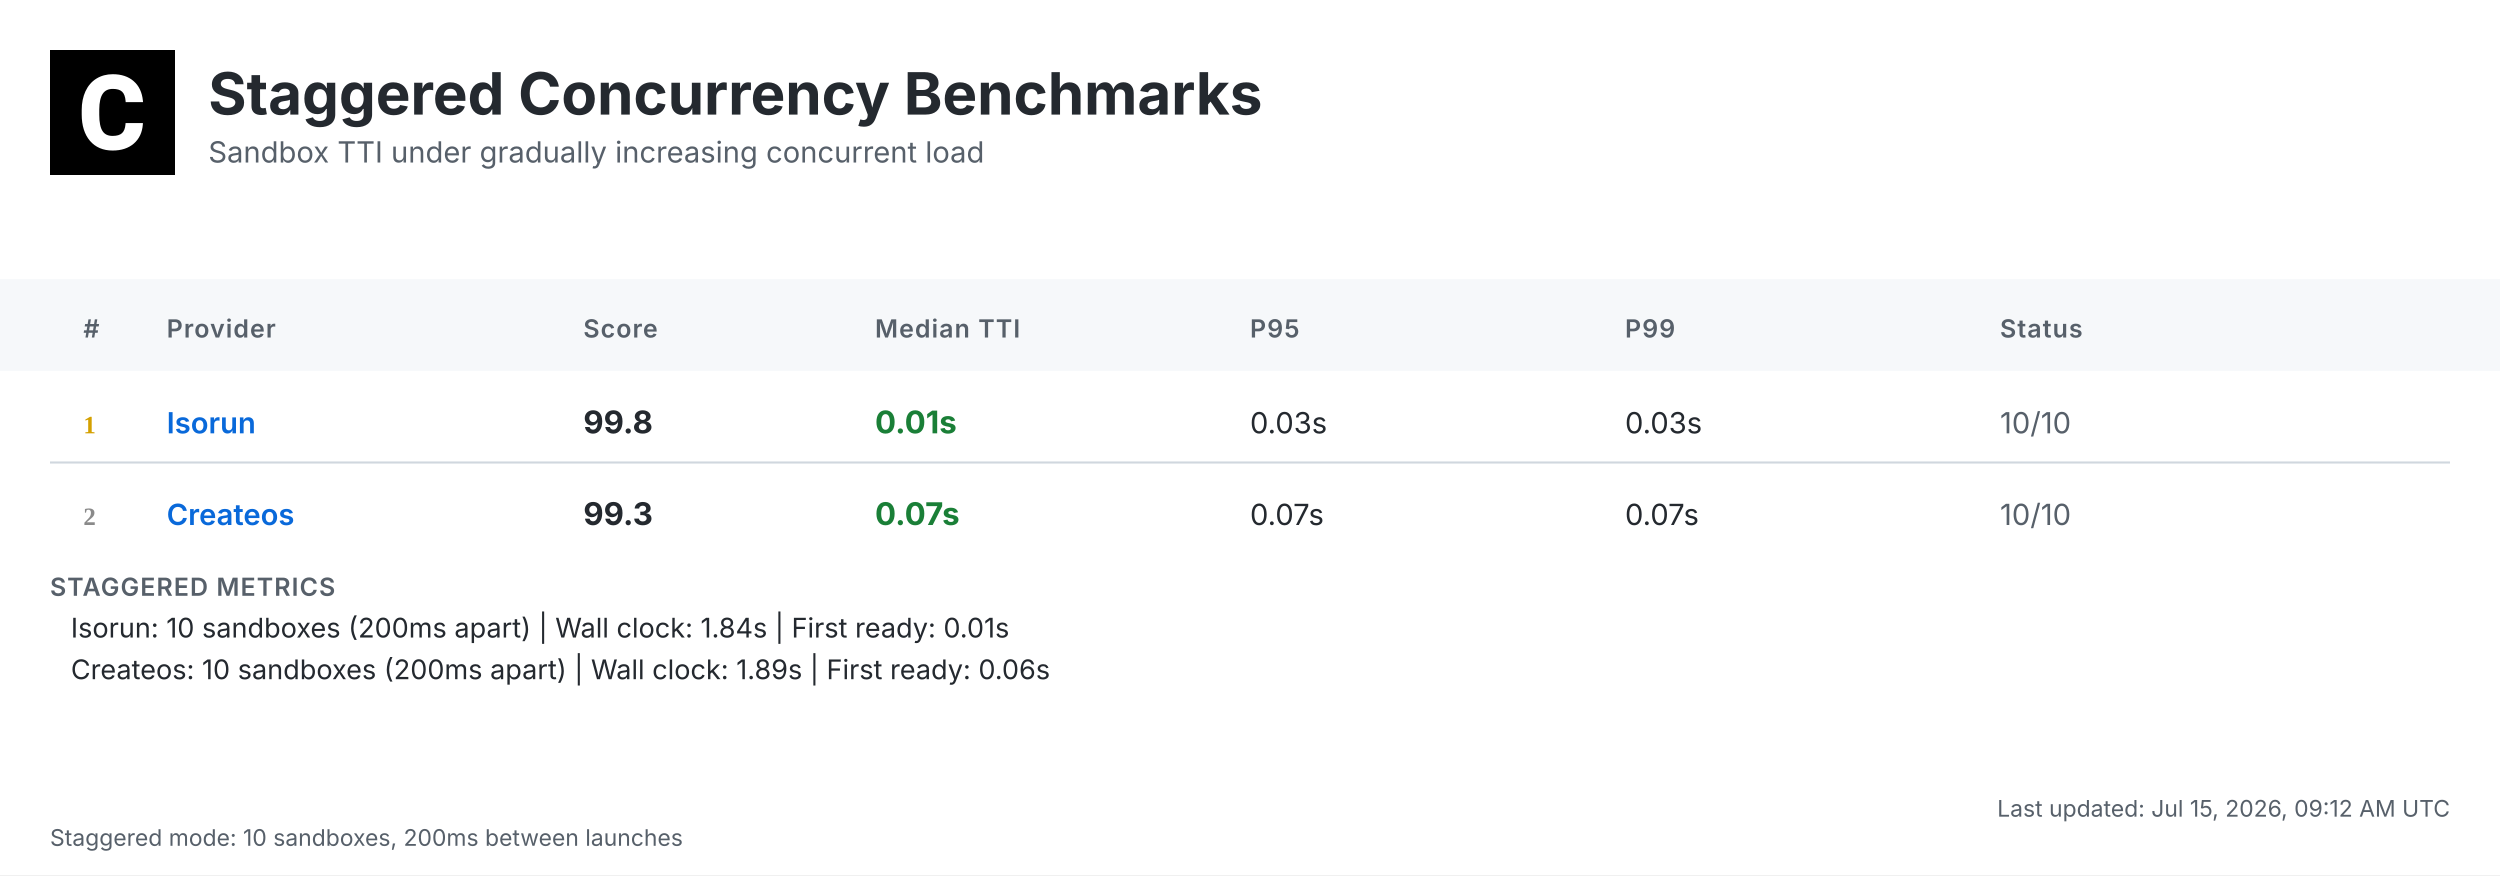
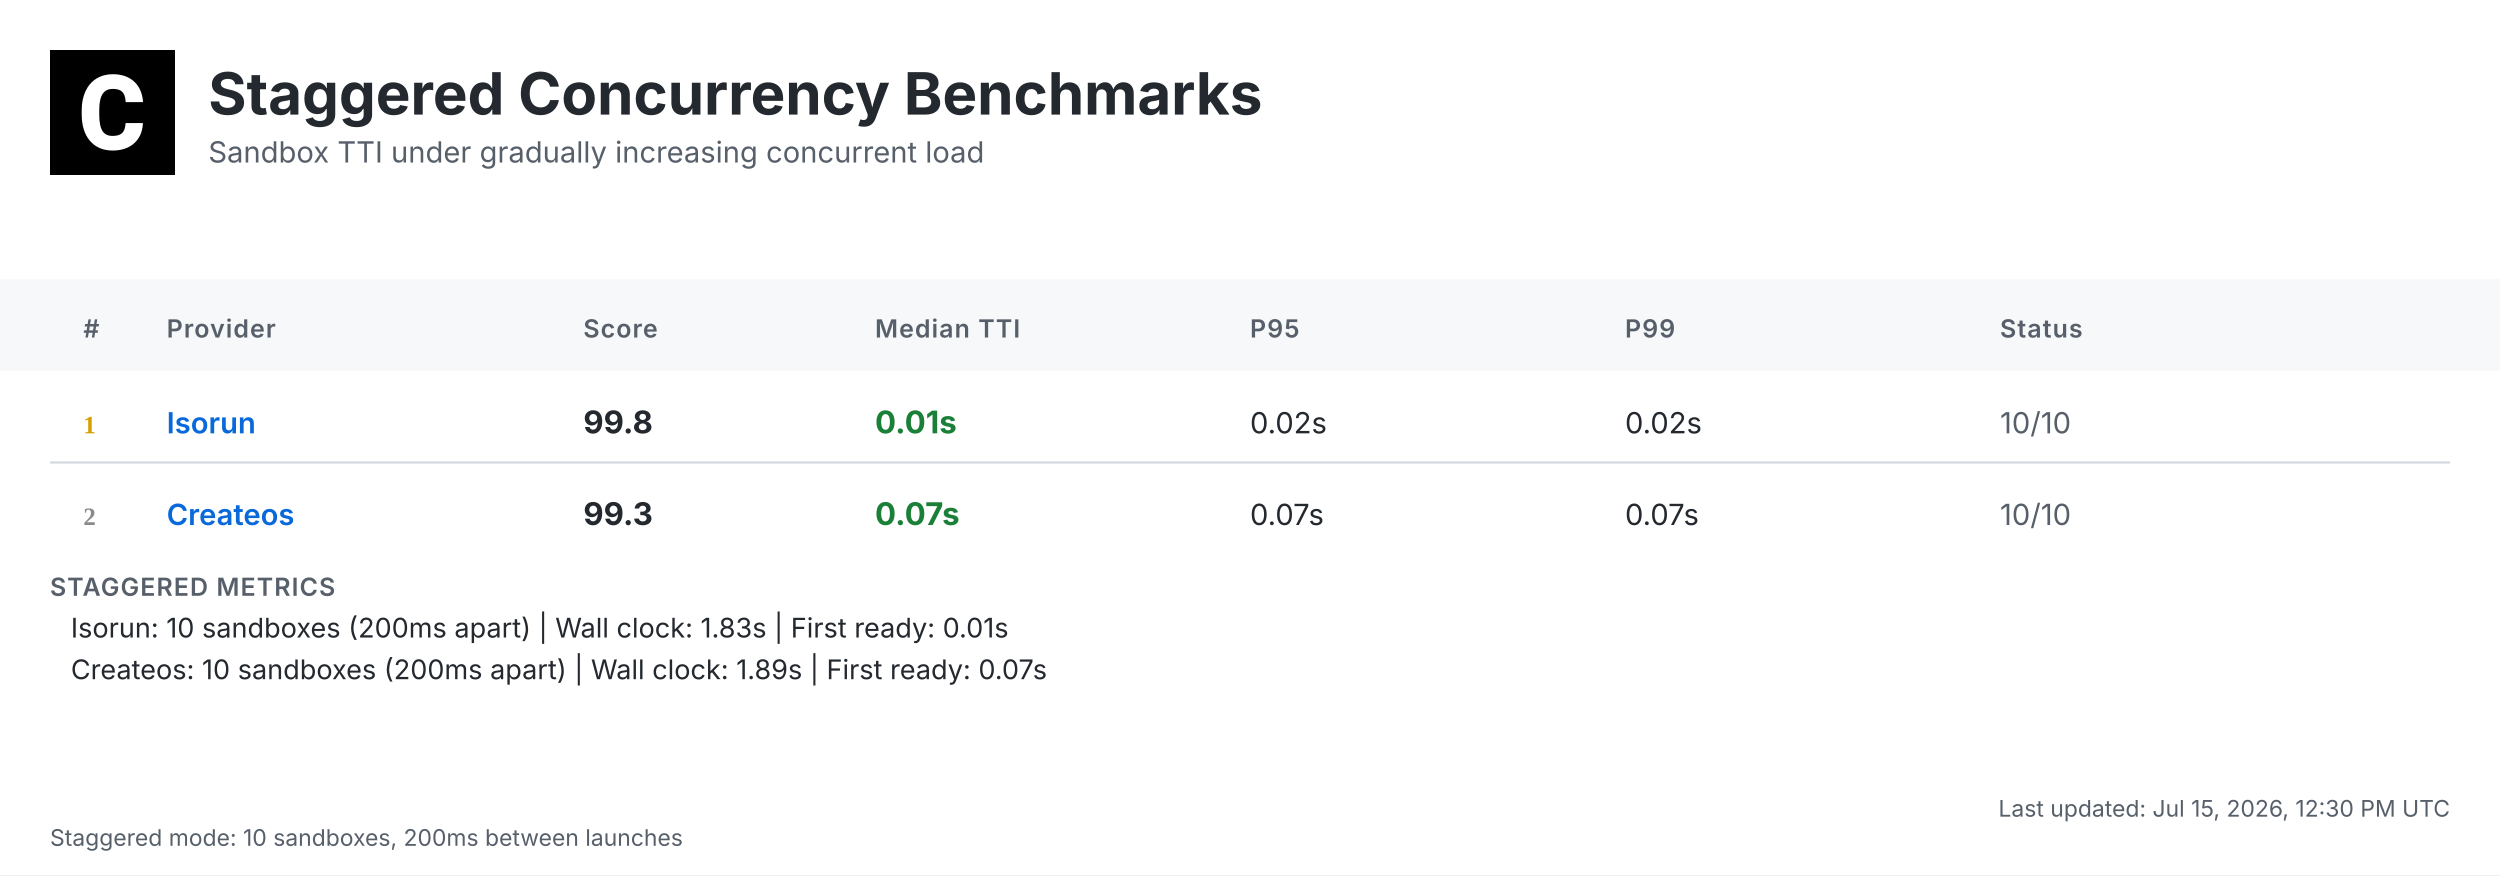
<svg xmlns="http://www.w3.org/2000/svg" width="1200" height="420" viewBox="0 0 1200 420">
  <defs>
    <linearGradient id="headerGrad" x1="0%" y1="0%" x2="100%" y2="100%">
      <stop offset="0%" style="stop-color:#f6f8fa;stop-opacity:1" />
      <stop offset="100%" style="stop-color:#ffffff;stop-opacity:1" />
    </linearGradient>
  </defs>
  <style>
    .bg { fill: #ffffff; }
    .header-bg { fill: url(#headerGrad); }
    .table-header-bg { fill: #f6f8fa; }
    .table-header { font: 600 12px 'Inter', 'SF Pro Display', -apple-system, BlinkMacSystemFont, 'Segoe UI', Roboto, Helvetica, Arial, sans-serif; fill: #57606a; text-transform: uppercase; letter-spacing: 0.5px; }
    .row { font: 14px 'Inter', 'SF Pro Display', -apple-system, BlinkMacSystemFont, 'Segoe UI', Roboto, Helvetica, Arial, sans-serif; fill: #24292f; }
    .rank { font-weight: 700; fill: #57606a; }
    .rank-1 { fill: #d4a000; }
    .rank-2 { fill: #8a8a8a; }
    .rank-3 { fill: #a0522d; }
    .provider { font-weight: 600; fill: #0969da; }
    .median { font-weight: 700; font-size: 15px; }
    .fast { fill: #1a7f37; }
    .medium { fill: #9a6700; }
    .slow { fill: #cf222e; }
    .status { fill: #57606a; }
    .divider { stroke: #d0d7de; stroke-width: 1; }
    .border { stroke: #d0d7de; stroke-width: 1; fill: none; }
    .timestamp { font: 11px 'Inter', 'SF Pro Display', -apple-system, BlinkMacSystemFont, 'Segoe UI', Roboto, Helvetica, Arial, sans-serif; fill: #57606a; }
    .title { font: bold 28px 'Inter', 'SF Pro Display', -apple-system, BlinkMacSystemFont, 'Segoe UI', Roboto, Helvetica, Arial, sans-serif; fill: #24292f; }
    .subtitle { font: 14px 'Inter', 'SF Pro Display', -apple-system, BlinkMacSystemFont, 'Segoe UI', Roboto, Helvetica, Arial, sans-serif; fill: #57606a; }
    .logo { fill: #24292f; }
    .metrics-label { font: 600 12px 'Inter', 'SF Pro Display', -apple-system, BlinkMacSystemFont, 'Segoe UI', Roboto, Helvetica, Arial, sans-serif; fill: #57606a; text-transform: uppercase; letter-spacing: 0.5px; }
    .metrics-row { font: 13px 'Inter', 'SF Pro Display', -apple-system, BlinkMacSystemFont, 'Segoe UI', Roboto, Helvetica, Arial, sans-serif; fill: #24292f; }
  </style>
  <rect class="bg" width="1200" height="420" />
  <g transform="translate(24, 24)">
    <rect width="60" height="60" fill="#000000" />
    <g transform="scale(0.035) translate(0, 0)">
      <path fill="#ffffff" d="M1036.26,1002.28h237.87l-.93,19.09c-8.38,110.32-49.81,198.3-123.82,262.07-73.09,63.31-170.84,95.43-290.48,95.43-130.81,0-235.55-44.69-311.43-133.6-74.48-87.98-112.65-209.48-112.65-361.23v-60.51c0-96.83,17.7-183.41,51.68-257.43,34.91-74.95,85.19-133.61,149.89-173.63,64.7-40.04,140.12-60.52,225.3-60.52,117.77,0,214.13,32.12,286.29,95.9,72.62,63.3,114.98,153.61,126.15,267.67l1.86,19.08h-238.34l-.93-15.83c-4.65-59.11-20.95-101.94-47.95-127.08-27-25.6-69.83-38.17-127.08-38.17-61.91,0-107.06,20.95-137.33,65.17-31.65,45.15-47.94,117.77-48.87,215.53v74.48c0,102.41,15.36,177.83,45.62,223.91,28.86,44.22,74.01,65.63,137.79,65.63,58.19,0,101.48-12.57,128.95-38.17,26.99-25.14,43.29-66.1,47.48-121.5l.93-16.3Z" />
    </g>
  </g>
  <text class="title" x="100" y="55">Staggered Concurrency Benchmarks</text>
  <text class="subtitle" x="100" y="78">Sandbox TTI under gradually increasing concurrent load</text>
  <rect class="table-header-bg" y="134" width="1200" height="44" />
  <text class="table-header" x="40" y="162">#</text>
  <text class="table-header" x="80" y="162">Provider</text>
  <text class="table-header" x="280" y="162">Score</text>
  <text class="table-header" x="420" y="162">Median TTI</text>
  <text class="table-header" x="600" y="162">P95</text>
  <text class="table-header" x="780" y="162">P99</text>
  <text class="table-header" x="960" y="162">Status</text>
  <text class="rank rank-1" x="40" y="208">1</text>
  <text class="row provider" x="80" y="208">Isorun</text>
  <text class="row median" x="280" y="208">99.8</text>
  <text class="row median fast" x="420" y="208">0.01s</text>
-   <text class="row" x="600" y="208">0.03s</text>
-   <text class="row" x="780" y="208">0.03s</text>
+   <text class="row" x="600" y="208">0.02s</text>
+   <text class="row" x="780" y="208">0.02s</text>
  <text class="row status" x="960" y="208">10/10</text>
  <line class="divider" x1="24" y1="222" x2="1176" y2="222" />
  <text class="rank rank-2" x="40" y="252">2</text>
  <text class="row provider" x="80" y="252">Createos</text>
  <text class="row median" x="280" y="252">99.3</text>
  <text class="row median fast" x="420" y="252">0.07s</text>
  <text class="row" x="600" y="252">0.07s</text>
  <text class="row" x="780" y="252">0.07s</text>
  <text class="row status" x="960" y="252">10/10</text>
  <text class="metrics-label" x="24" y="286">STAGGERED METRICS</text>
-   <text class="metrics-row" x="34" y="306">Isorun: 10 sandboxes (200ms apart) | Wall clock: 1.84s | First ready: 0.01s</text>
-   <text class="metrics-row" x="34" y="326">Createos: 10 sandboxes (200ms apart) | Wall clock: 1.89s | First ready: 0.06s</text>
-   <text class="timestamp" x="1176" y="392" text-anchor="end">Last updated: Jul 15, 2026, 09:12 AM UTC</text>
+   <text class="metrics-row" x="34" y="306">Isorun: 10 sandboxes (200ms apart) | Wall clock: 1.83s | First ready: 0.01s</text>
+   <text class="metrics-row" x="34" y="326">Createos: 10 sandboxes (200ms apart) | Wall clock: 1.89s | First ready: 0.07s</text>
+   <text class="timestamp" x="1176" y="392" text-anchor="end">Last updated: Jul 15, 2026, 12:30 PM UTC</text>
  <text class="timestamp" x="24" y="406">Staggered mode: 10 sandboxes, 200ms between launches</text>
</svg>
